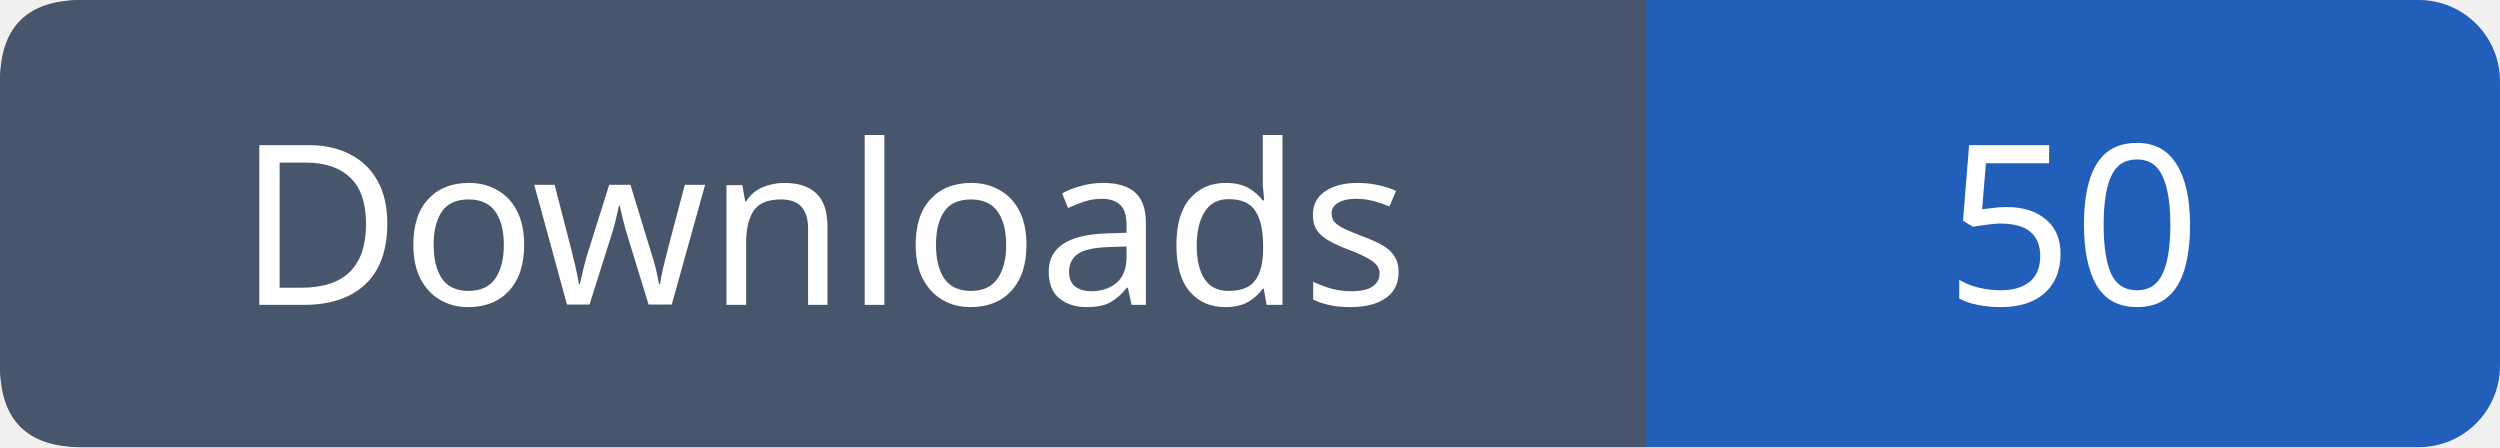
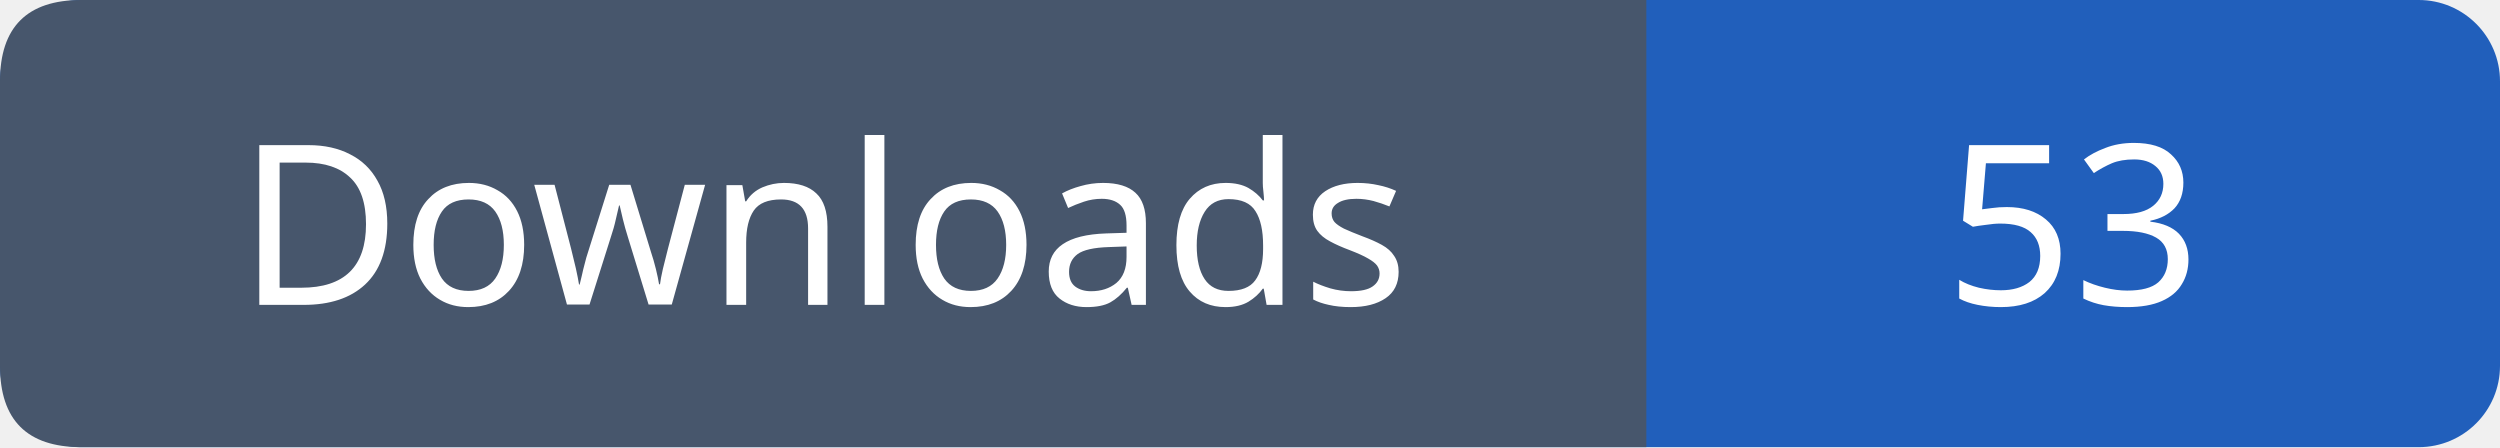
- <svg xmlns="http://www.w3.org/2000/svg" width="123" height="22" role="img" aria-label="Downloads: 50">
+ <svg xmlns="http://www.w3.org/2000/svg" width="123" height="22" role="img" aria-label="Downloads: 53">
  <rect width="123" height="22" rx="4" fill="#215fbb" />
  <path fill="#47566c" d="M4 0h77v22H4q-4 0-4-4V4q0-4 4-4" />
  <g font-family="Verdana,sans-serif" font-size="11" fill="white" text-anchor="middle">
    <text x="40.5" y="15">Downloads</text>
-     <text x="102.0" y="15">50</text>
+     <text x="102.0" y="15">53</text>
  </g>
</svg>
